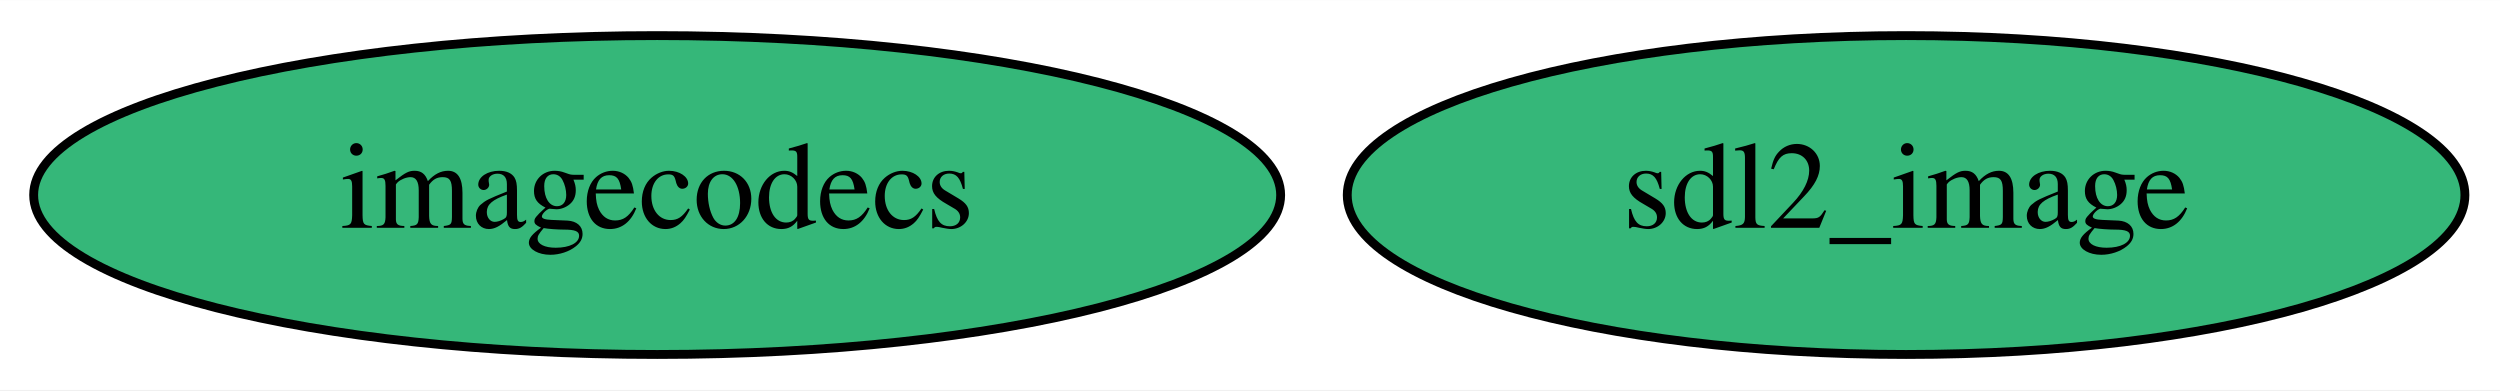
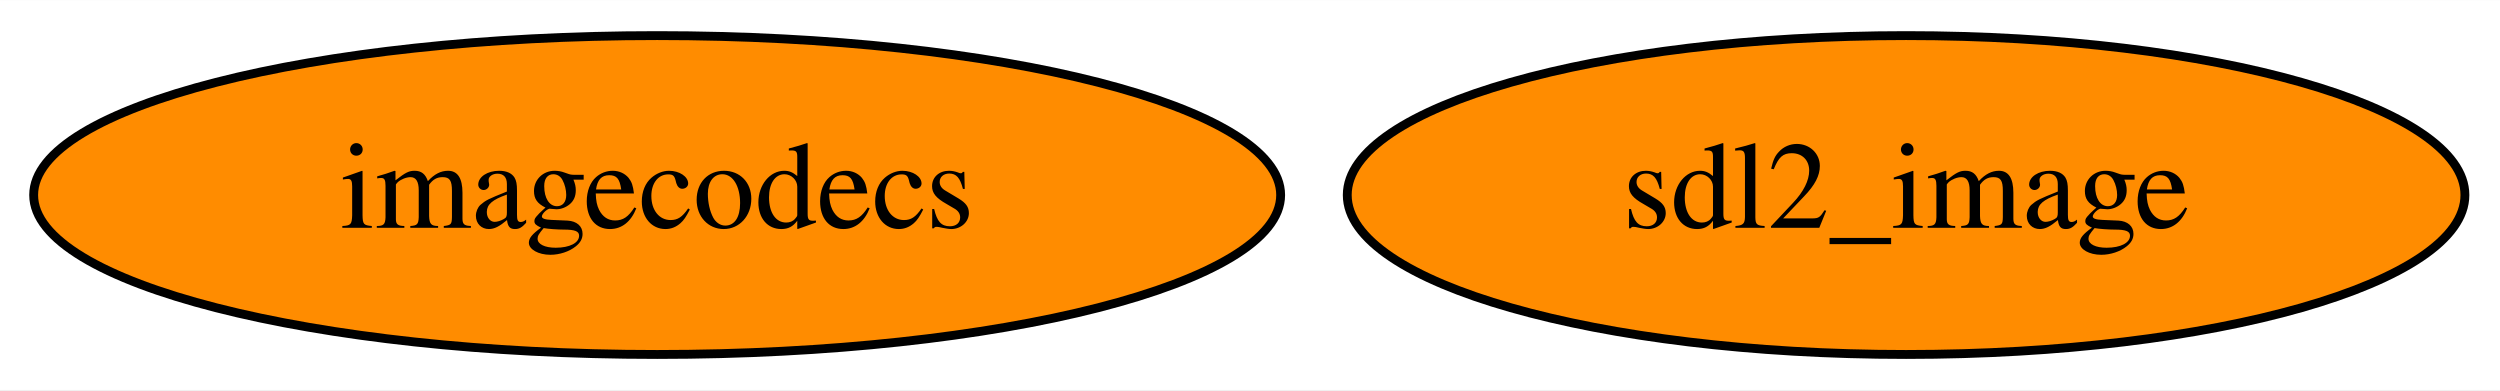
<svg xmlns="http://www.w3.org/2000/svg" xmlns:xlink="http://www.w3.org/1999/xlink" width="282pt" height="44pt" viewBox="0.00 0.00 282.24 44.00">
  <g id="graph0" class="graph" transform="scale(1 1) rotate(0) translate(4 40)">
    <polygon fill="white" stroke="none" points="-4,4 -4,-40 278.24,-40 278.24,4 -4,4" />
    <g id="node1" class="node">
      <g id="a_node1">
        <a xlink:href="https://github.com/conda-forge/sdl2_image-feedstock" xlink:title="sdl2_image">
-           <ellipse fill="#35b779" stroke="black" cx="211.19" cy="-18" rx="63.09" ry="18" />
+           <ellipse fill="#ff8c00" stroke="black" cx="211.19" cy="-18" rx="63.09" ry="18" />
          <text text-anchor="middle" x="211.19" y="-14.3" font-family="Times,serif" font-size="14.00">sdl2_image</text>
        </a>
      </g>
    </g>
    <g id="node2" class="node">
      <g id="a_node2">
        <a xlink:href="https://github.com/conda-forge/imagecodecs-feedstock" xlink:title="imagecodecs">
-           <ellipse fill="#35b779" stroke="black" cx="70.19" cy="-18" rx="70.39" ry="18" />
+           <ellipse fill="#ff8c00" stroke="black" cx="70.19" cy="-18" rx="70.39" ry="18" />
          <text text-anchor="middle" x="70.19" y="-14.3" font-family="Times,serif" font-size="14.00">imagecodecs</text>
        </a>
      </g>
    </g>
  </g>
</svg>
